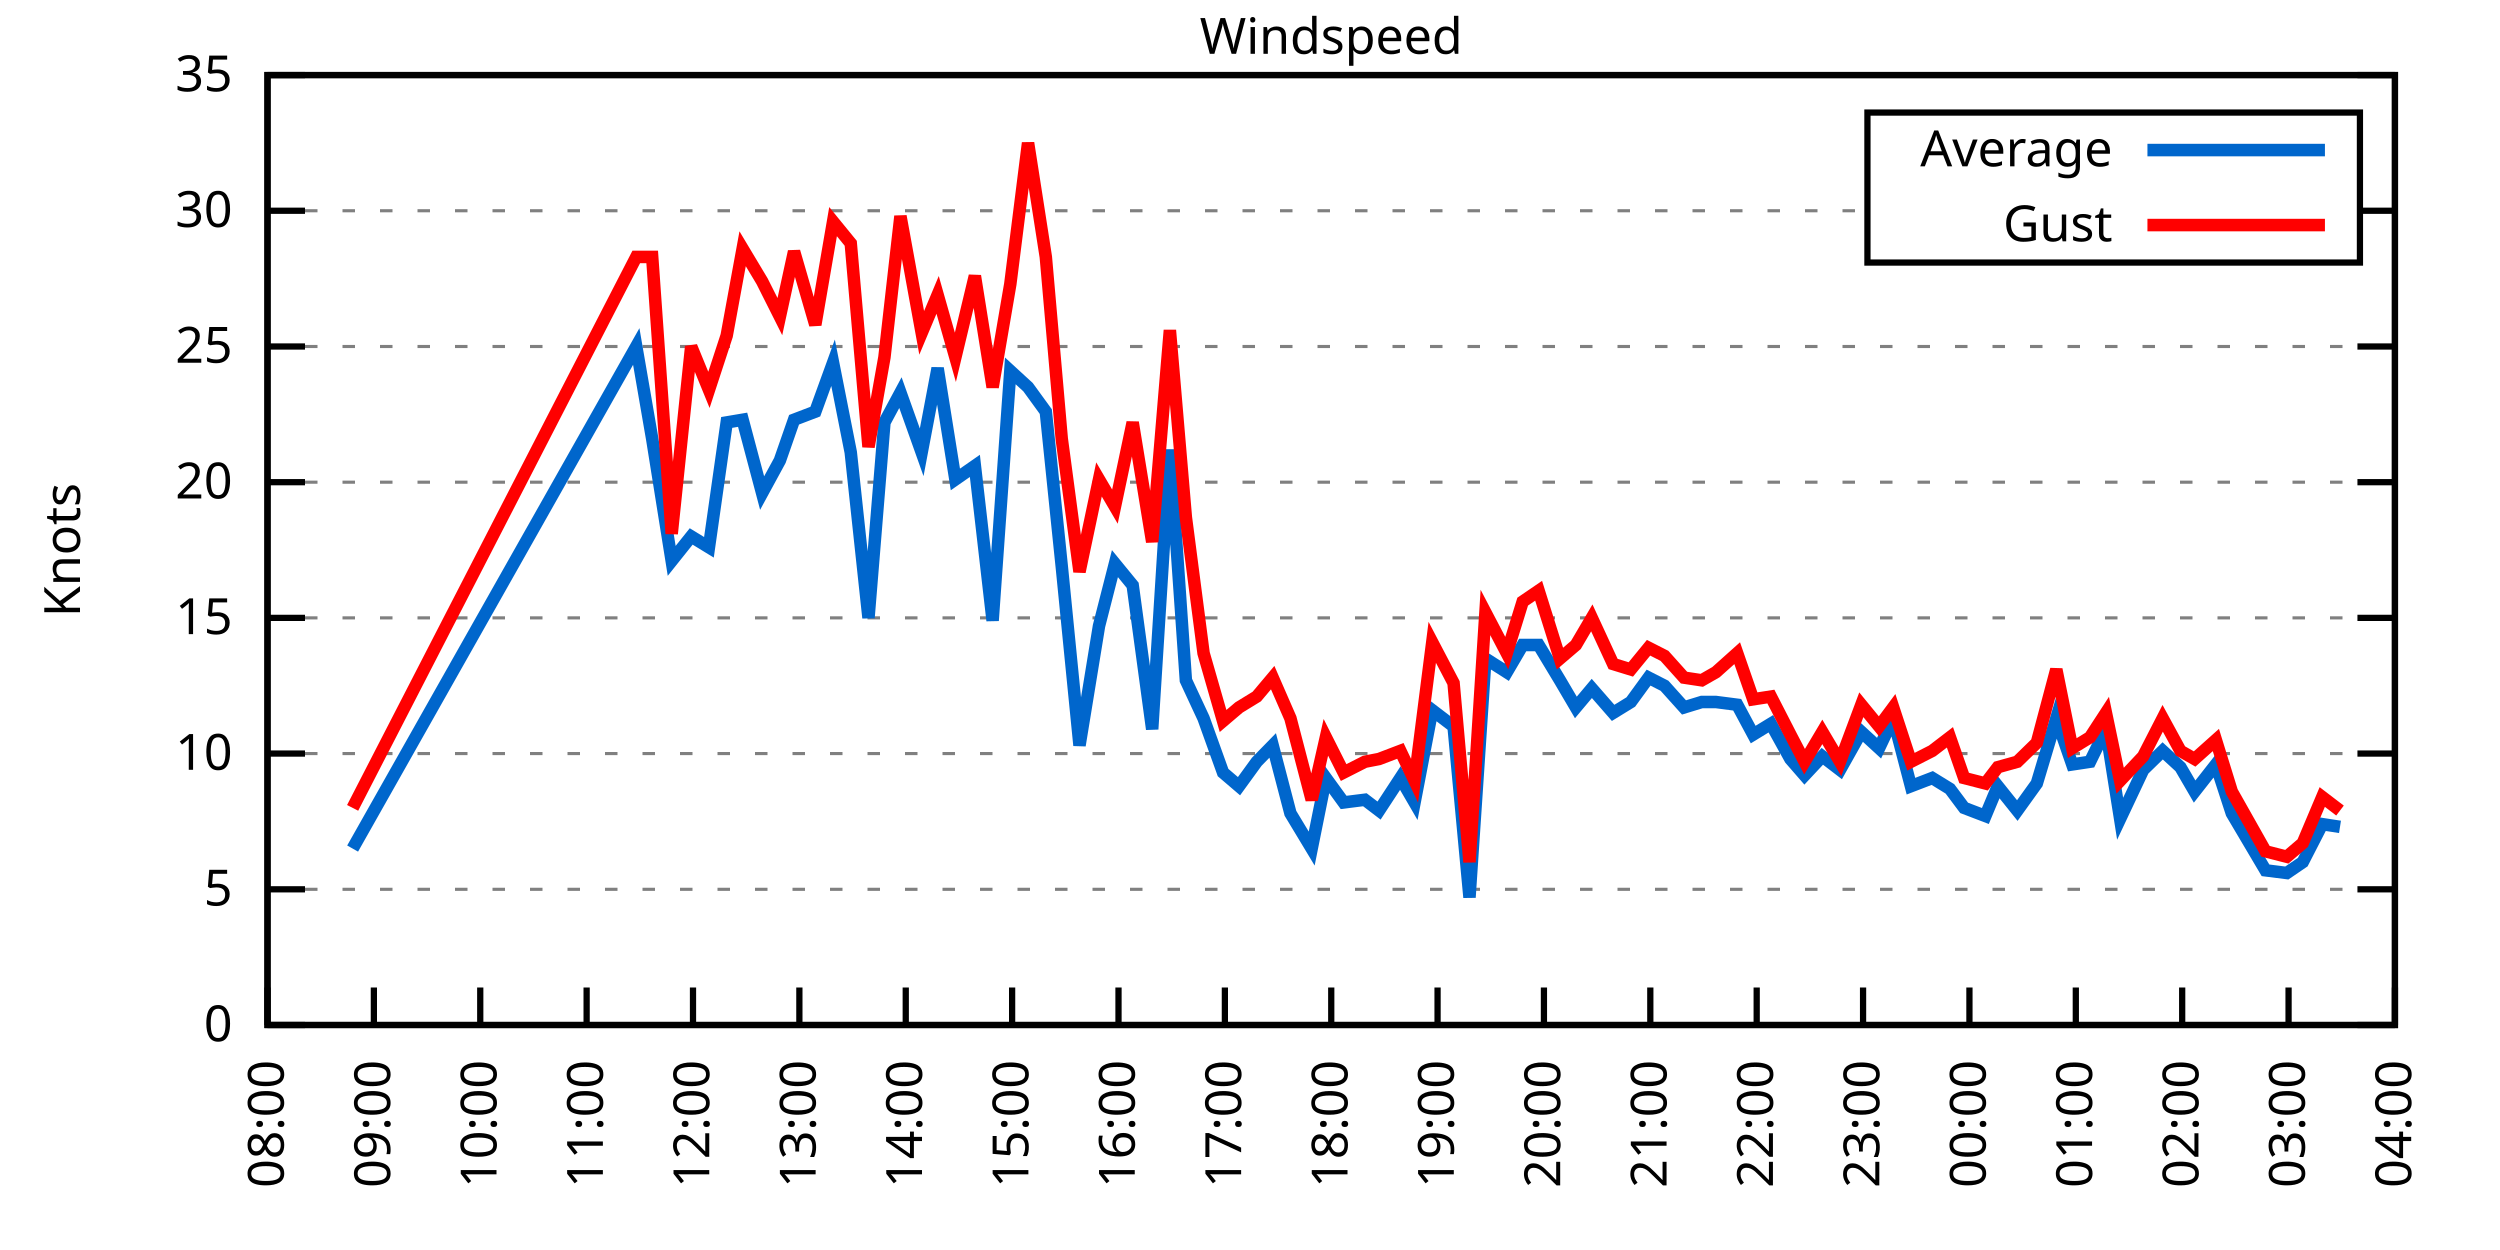
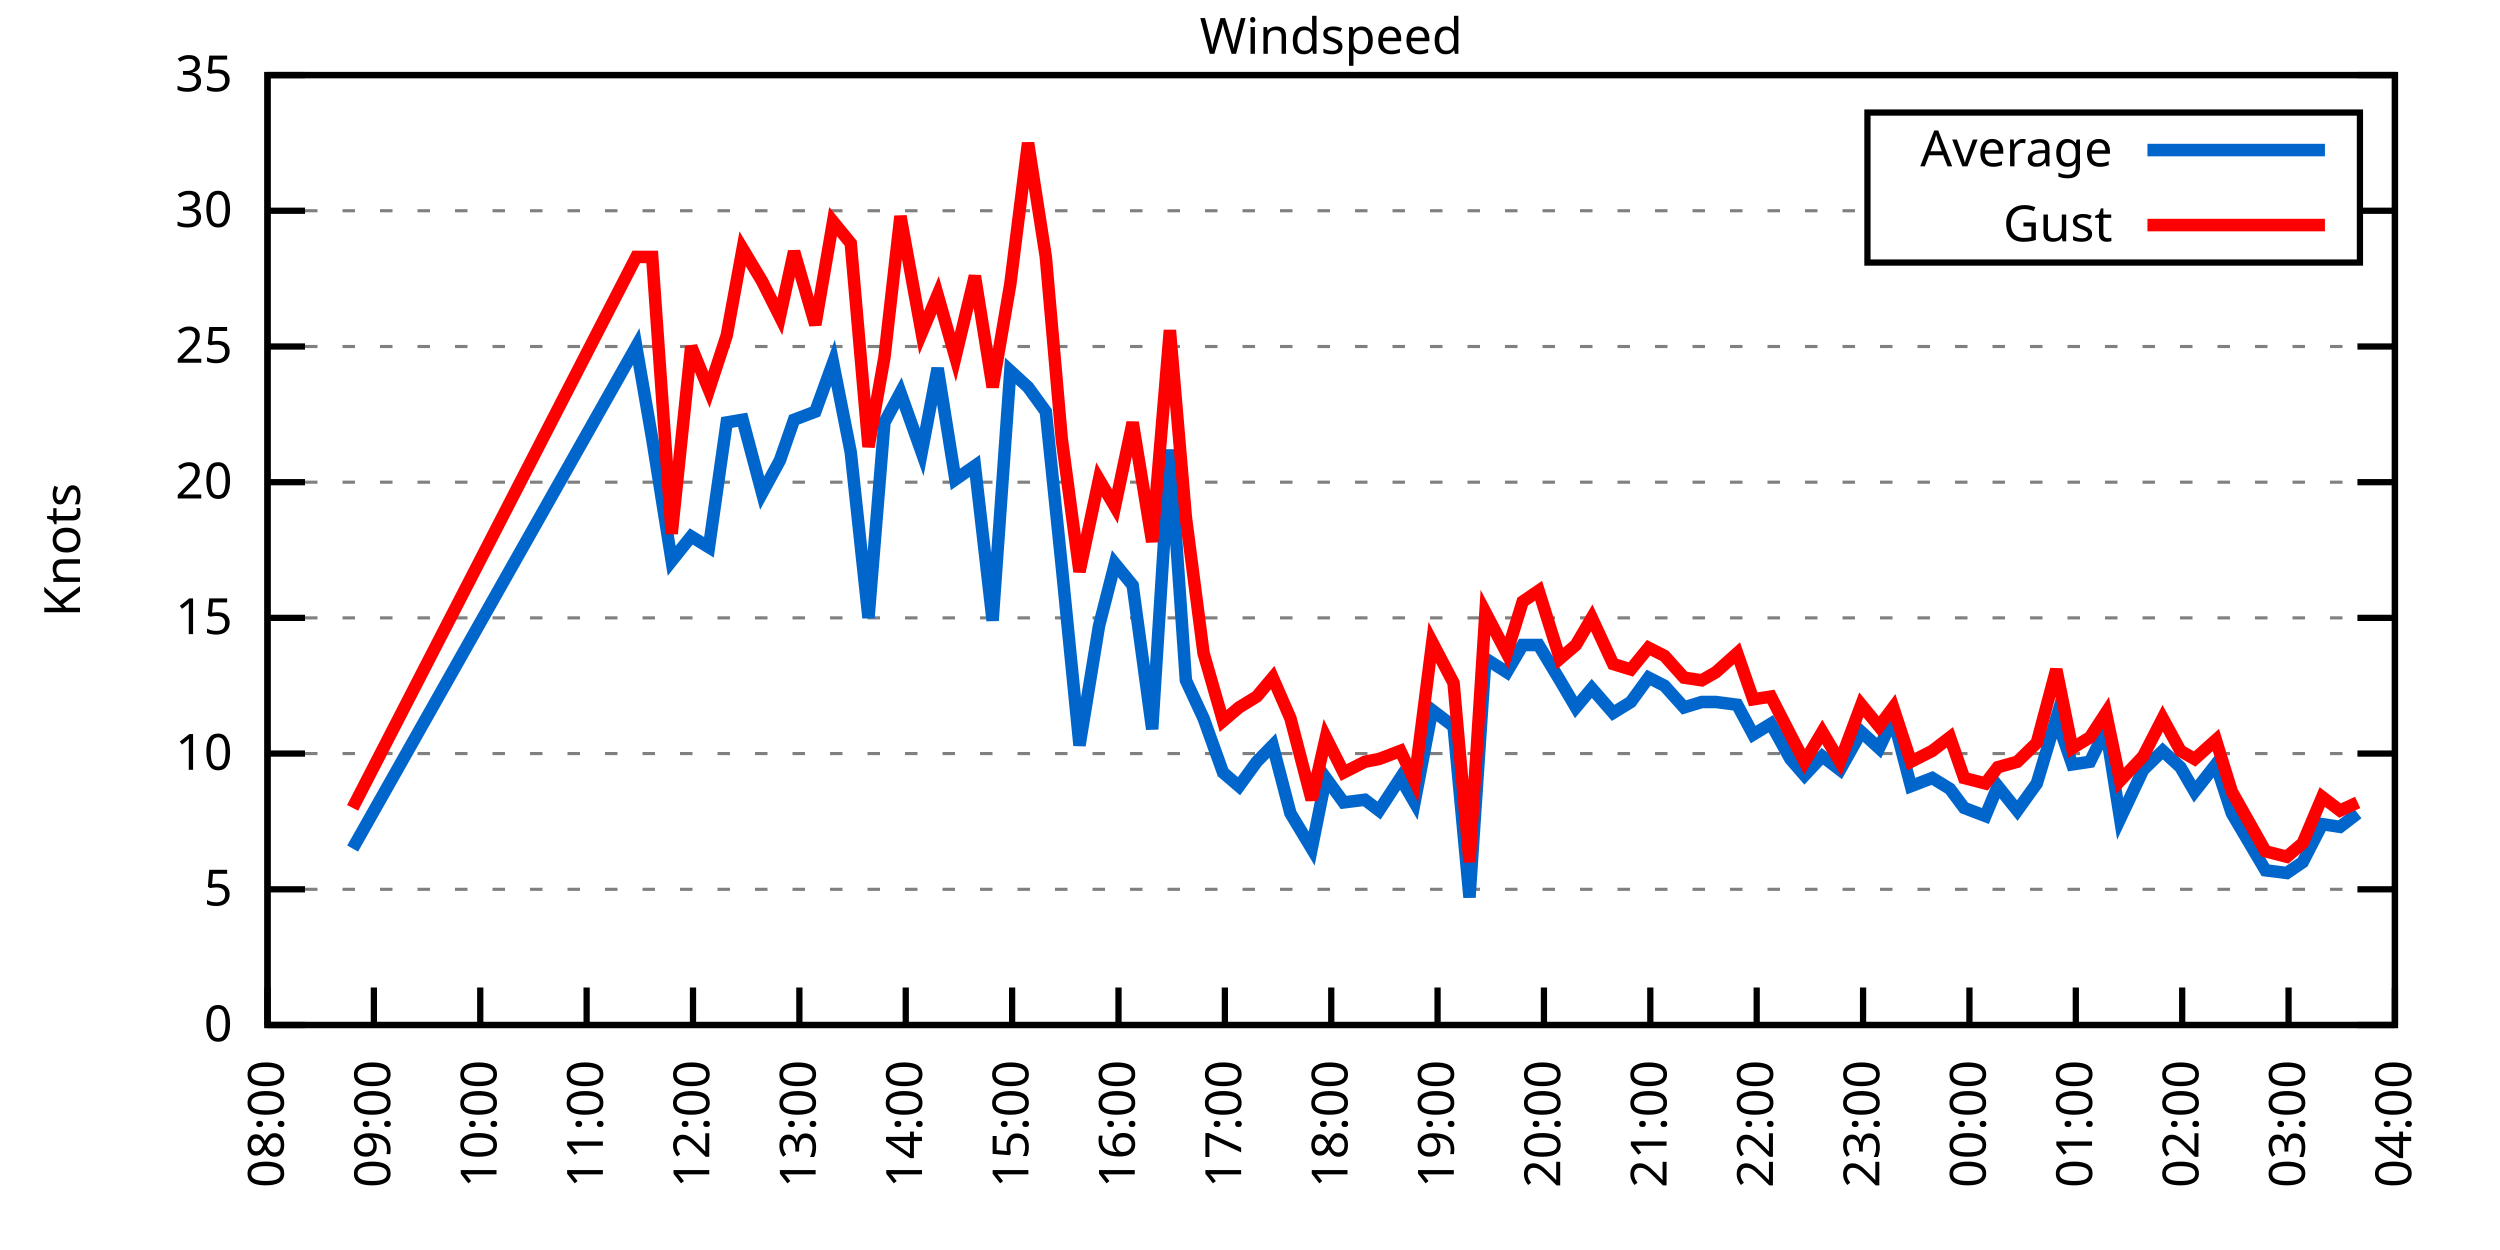
<svg xmlns="http://www.w3.org/2000/svg" xmlns:xlink="http://www.w3.org/1999/xlink" width="400" height="200" viewBox="0 0 400 200">
  <g id="gnuplot_canvas">
    <rect x="0" y="0" width="400" height="200" fill="none" />
    <defs>
      <circle id="gpDot" r="0.5" stroke-width="0.5" stroke="currentColor" />
      <path id="gpPt0" stroke-width="0.333" stroke="currentColor" d="M-1,0 h2 M0,-1 v2" />
      <path id="gpPt1" stroke-width="0.333" stroke="currentColor" d="M-1,-1 L1,1 M1,-1 L-1,1" />
      <path id="gpPt2" stroke-width="0.333" stroke="currentColor" d="M-1,0 L1,0 M0,-1 L0,1 M-1,-1 L1,1 M-1,1 L1,-1" />
      <rect id="gpPt3" stroke-width="0.333" stroke="currentColor" x="-1" y="-1" width="2" height="2" />
      <rect id="gpPt4" stroke-width="0.333" stroke="currentColor" fill="currentColor" x="-1" y="-1" width="2" height="2" />
      <circle id="gpPt5" stroke-width="0.333" stroke="currentColor" cx="0" cy="0" r="1" />
      <use xlink:href="#gpPt5" id="gpPt6" fill="currentColor" stroke="none" />
      <path id="gpPt7" stroke-width="0.333" stroke="currentColor" d="M0,-1.33 L-1.33,0.67 L1.33,0.67 z" />
      <use xlink:href="#gpPt7" id="gpPt8" fill="currentColor" stroke="none" />
      <use xlink:href="#gpPt7" id="gpPt9" stroke="currentColor" transform="rotate(180)" />
      <use xlink:href="#gpPt9" id="gpPt10" fill="currentColor" stroke="none" />
      <use xlink:href="#gpPt3" id="gpPt11" stroke="currentColor" transform="rotate(45)" />
      <use xlink:href="#gpPt11" id="gpPt12" fill="currentColor" stroke="none" />
      <path id="gpPt13" stroke-width="0.333" stroke="currentColor" d="M0,1.330 L1.265,0.411 L0.782,-1.067 L-0.782,-1.076 L-1.265,0.411 z" />
      <use xlink:href="#gpPt13" id="gpPt14" fill="currentColor" stroke="none" />
      <filter id="textbox" filterUnits="objectBoundingBox" x="0" y="0" height="1" width="1">
        <feFlood flood-color="white" flood-opacity="1" result="bgnd" />
        <feComposite in="SourceGraphic" in2="bgnd" operator="atop" />
      </filter>
      <filter id="greybox" filterUnits="objectBoundingBox" x="0" y="0" height="1" width="1">
        <feFlood flood-color="lightgrey" flood-opacity="1" result="grey" />
        <feComposite in="SourceGraphic" in2="grey" operator="atop" />
      </filter>
    </defs>
    <g fill="none" color="white" stroke="currentColor" stroke-width="1.00" stroke-linecap="butt" stroke-linejoin="miter">
</g>
    <g fill="none" color="black" stroke="currentColor" stroke-width="1.00" stroke-linecap="butt" stroke-linejoin="miter">
      <g stroke="none" shape-rendering="crispEdges">
        <polygon fill="rgb(255, 255, 255)" points="42.80,164.00 383.18,164.00 383.18,12.02 42.80,12.02 " />
      </g>
    </g>
    <g fill="none" color="black" stroke="currentColor" stroke-width="1.00" stroke-linecap="butt" stroke-linejoin="miter">
</g>
    <g fill="none" color="black" stroke="black" stroke-width="0.50" stroke-linecap="butt" stroke-linejoin="miter">
</g>
    <g fill="none" color="gray" stroke="currentColor" stroke-width="0.50" stroke-linecap="butt" stroke-linejoin="miter">
      <path stroke="gray" stroke-dasharray="2,4" class="gridline" d="M42.80,164.00 L383.19,164.00  " />
    </g>
    <g fill="none" color="gray" stroke="gray" stroke-width="1.00" stroke-linecap="butt" stroke-linejoin="miter">
</g>
    <g fill="none" color="black" stroke="currentColor" stroke-width="1.00" stroke-linecap="butt" stroke-linejoin="miter">
      <path stroke="black" d="M42.80,164.00 L48.80,164.00 M383.19,164.00 L377.19,164.00  " />
      <g transform="translate(37.20,166.60)" stroke="none" fill="black" font-family="Sans" font-size="8.00" text-anchor="end">
        <text>
          <tspan font-family="Sans"> 0</tspan>
        </text>
      </g>
    </g>
    <g fill="none" color="black" stroke="currentColor" stroke-width="1.00" stroke-linecap="butt" stroke-linejoin="miter">
</g>
    <g fill="none" color="black" stroke="black" stroke-width="0.50" stroke-linecap="butt" stroke-linejoin="miter">
</g>
    <g fill="none" color="gray" stroke="currentColor" stroke-width="0.50" stroke-linecap="butt" stroke-linejoin="miter">
      <path stroke="gray" stroke-dasharray="2,4" class="gridline" d="M42.80,142.29 L383.19,142.29  " />
    </g>
    <g fill="none" color="gray" stroke="gray" stroke-width="1.00" stroke-linecap="butt" stroke-linejoin="miter">
</g>
    <g fill="none" color="black" stroke="currentColor" stroke-width="1.00" stroke-linecap="butt" stroke-linejoin="miter">
      <path stroke="black" d="M42.80,142.29 L48.80,142.29 M383.19,142.29 L377.19,142.29  " />
      <g transform="translate(37.20,144.89)" stroke="none" fill="black" font-family="Sans" font-size="8.00" text-anchor="end">
        <text>
          <tspan font-family="Sans"> 5</tspan>
        </text>
      </g>
    </g>
    <g fill="none" color="black" stroke="currentColor" stroke-width="1.00" stroke-linecap="butt" stroke-linejoin="miter">
</g>
    <g fill="none" color="black" stroke="black" stroke-width="0.50" stroke-linecap="butt" stroke-linejoin="miter">
</g>
    <g fill="none" color="gray" stroke="currentColor" stroke-width="0.50" stroke-linecap="butt" stroke-linejoin="miter">
      <path stroke="gray" stroke-dasharray="2,4" class="gridline" d="M42.80,120.57 L383.19,120.57  " />
    </g>
    <g fill="none" color="gray" stroke="gray" stroke-width="1.00" stroke-linecap="butt" stroke-linejoin="miter">
</g>
    <g fill="none" color="black" stroke="currentColor" stroke-width="1.00" stroke-linecap="butt" stroke-linejoin="miter">
      <path stroke="black" d="M42.80,120.57 L48.80,120.57 M383.19,120.57 L377.19,120.57  " />
      <g transform="translate(37.20,123.17)" stroke="none" fill="black" font-family="Sans" font-size="8.00" text-anchor="end">
        <text>
          <tspan font-family="Sans"> 10</tspan>
        </text>
      </g>
    </g>
    <g fill="none" color="black" stroke="currentColor" stroke-width="1.00" stroke-linecap="butt" stroke-linejoin="miter">
</g>
    <g fill="none" color="black" stroke="black" stroke-width="0.50" stroke-linecap="butt" stroke-linejoin="miter">
</g>
    <g fill="none" color="gray" stroke="currentColor" stroke-width="0.50" stroke-linecap="butt" stroke-linejoin="miter">
      <path stroke="gray" stroke-dasharray="2,4" class="gridline" d="M42.80,98.86 L383.19,98.86  " />
    </g>
    <g fill="none" color="gray" stroke="gray" stroke-width="1.00" stroke-linecap="butt" stroke-linejoin="miter">
</g>
    <g fill="none" color="black" stroke="currentColor" stroke-width="1.00" stroke-linecap="butt" stroke-linejoin="miter">
      <path stroke="black" d="M42.80,98.86 L48.80,98.86 M383.19,98.86 L377.19,98.86  " />
      <g transform="translate(37.20,101.46)" stroke="none" fill="black" font-family="Sans" font-size="8.00" text-anchor="end">
        <text>
          <tspan font-family="Sans"> 15</tspan>
        </text>
      </g>
    </g>
    <g fill="none" color="black" stroke="currentColor" stroke-width="1.00" stroke-linecap="butt" stroke-linejoin="miter">
</g>
    <g fill="none" color="black" stroke="black" stroke-width="0.50" stroke-linecap="butt" stroke-linejoin="miter">
</g>
    <g fill="none" color="gray" stroke="currentColor" stroke-width="0.50" stroke-linecap="butt" stroke-linejoin="miter">
      <path stroke="gray" stroke-dasharray="2,4" class="gridline" d="M42.80,77.15 L383.19,77.15  " />
    </g>
    <g fill="none" color="gray" stroke="gray" stroke-width="1.00" stroke-linecap="butt" stroke-linejoin="miter">
</g>
    <g fill="none" color="black" stroke="currentColor" stroke-width="1.00" stroke-linecap="butt" stroke-linejoin="miter">
      <path stroke="black" d="M42.80,77.15 L48.80,77.15 M383.19,77.15 L377.19,77.15  " />
      <g transform="translate(37.20,79.75)" stroke="none" fill="black" font-family="Sans" font-size="8.00" text-anchor="end">
        <text>
          <tspan font-family="Sans"> 20</tspan>
        </text>
      </g>
    </g>
    <g fill="none" color="black" stroke="currentColor" stroke-width="1.00" stroke-linecap="butt" stroke-linejoin="miter">
</g>
    <g fill="none" color="black" stroke="black" stroke-width="0.50" stroke-linecap="butt" stroke-linejoin="miter">
</g>
    <g fill="none" color="gray" stroke="currentColor" stroke-width="0.50" stroke-linecap="butt" stroke-linejoin="miter">
      <path stroke="gray" stroke-dasharray="2,4" class="gridline" d="M42.80,55.44 L383.19,55.44  " />
    </g>
    <g fill="none" color="gray" stroke="gray" stroke-width="1.00" stroke-linecap="butt" stroke-linejoin="miter">
</g>
    <g fill="none" color="black" stroke="currentColor" stroke-width="1.00" stroke-linecap="butt" stroke-linejoin="miter">
      <path stroke="black" d="M42.80,55.44 L48.80,55.44 M383.19,55.44 L377.19,55.44  " />
      <g transform="translate(37.20,58.04)" stroke="none" fill="black" font-family="Sans" font-size="8.00" text-anchor="end">
        <text>
          <tspan font-family="Sans"> 25</tspan>
        </text>
      </g>
    </g>
    <g fill="none" color="black" stroke="currentColor" stroke-width="1.00" stroke-linecap="butt" stroke-linejoin="miter">
</g>
    <g fill="none" color="black" stroke="black" stroke-width="0.50" stroke-linecap="butt" stroke-linejoin="miter">
</g>
    <g fill="none" color="gray" stroke="currentColor" stroke-width="0.50" stroke-linecap="butt" stroke-linejoin="miter">
      <path stroke="gray" stroke-dasharray="2,4" class="gridline" d="M42.80,33.72 L298.79,33.72 M377.59,33.72 L383.19,33.72  " />
    </g>
    <g fill="none" color="gray" stroke="gray" stroke-width="1.00" stroke-linecap="butt" stroke-linejoin="miter">
</g>
    <g fill="none" color="black" stroke="currentColor" stroke-width="1.00" stroke-linecap="butt" stroke-linejoin="miter">
      <path stroke="black" d="M42.80,33.72 L48.80,33.72 M383.19,33.72 L377.19,33.72  " />
      <g transform="translate(37.20,36.32)" stroke="none" fill="black" font-family="Sans" font-size="8.00" text-anchor="end">
        <text>
          <tspan font-family="Sans"> 30</tspan>
        </text>
      </g>
    </g>
    <g fill="none" color="black" stroke="currentColor" stroke-width="1.00" stroke-linecap="butt" stroke-linejoin="miter">
</g>
    <g fill="none" color="black" stroke="black" stroke-width="0.50" stroke-linecap="butt" stroke-linejoin="miter">
</g>
    <g fill="none" color="gray" stroke="currentColor" stroke-width="0.50" stroke-linecap="butt" stroke-linejoin="miter">
      <path stroke="gray" stroke-dasharray="2,4" class="gridline" d="M42.80,12.01 L383.19,12.01  " />
    </g>
    <g fill="none" color="gray" stroke="gray" stroke-width="1.00" stroke-linecap="butt" stroke-linejoin="miter">
</g>
    <g fill="none" color="black" stroke="currentColor" stroke-width="1.00" stroke-linecap="butt" stroke-linejoin="miter">
      <path stroke="black" d="M42.80,12.01 L48.80,12.01 M383.19,12.01 L377.19,12.01  " />
      <g transform="translate(37.20,14.61)" stroke="none" fill="black" font-family="Sans" font-size="8.00" text-anchor="end">
        <text>
          <tspan font-family="Sans"> 35</tspan>
        </text>
      </g>
    </g>
    <g fill="none" color="black" stroke="currentColor" stroke-width="1.00" stroke-linecap="butt" stroke-linejoin="miter">
      <path stroke="black" d="M42.80,164.00 L42.80,158.00  " />
      <g transform="translate(45.40,169.60) rotate(270.00)" stroke="none" fill="black" font-family="Sans" font-size="8.00" text-anchor="end">
        <text>
          <tspan font-family="Sans">08:00</tspan>
        </text>
      </g>
    </g>
    <g fill="none" color="black" stroke="currentColor" stroke-width="1.00" stroke-linecap="butt" stroke-linejoin="miter">
      <path stroke="black" d="M59.82,164.00 L59.82,158.00  " />
      <g transform="translate(62.42,169.60) rotate(270.00)" stroke="none" fill="black" font-family="Sans" font-size="8.00" text-anchor="end">
        <text>
          <tspan font-family="Sans">09:00</tspan>
        </text>
      </g>
    </g>
    <g fill="none" color="black" stroke="currentColor" stroke-width="1.00" stroke-linecap="butt" stroke-linejoin="miter">
      <path stroke="black" d="M76.84,164.00 L76.84,158.00  " />
      <g transform="translate(79.44,169.60) rotate(270.00)" stroke="none" fill="black" font-family="Sans" font-size="8.00" text-anchor="end">
        <text>
          <tspan font-family="Sans">10:00</tspan>
        </text>
      </g>
    </g>
    <g fill="none" color="black" stroke="currentColor" stroke-width="1.00" stroke-linecap="butt" stroke-linejoin="miter">
      <path stroke="black" d="M93.86,164.00 L93.86,158.00  " />
      <g transform="translate(96.46,169.60) rotate(270.00)" stroke="none" fill="black" font-family="Sans" font-size="8.00" text-anchor="end">
        <text>
          <tspan font-family="Sans">11:00</tspan>
        </text>
      </g>
    </g>
    <g fill="none" color="black" stroke="currentColor" stroke-width="1.00" stroke-linecap="butt" stroke-linejoin="miter">
      <path stroke="black" d="M110.88,164.00 L110.88,158.00  " />
      <g transform="translate(113.48,169.60) rotate(270.00)" stroke="none" fill="black" font-family="Sans" font-size="8.00" text-anchor="end">
        <text>
          <tspan font-family="Sans">12:00</tspan>
        </text>
      </g>
    </g>
    <g fill="none" color="black" stroke="currentColor" stroke-width="1.00" stroke-linecap="butt" stroke-linejoin="miter">
      <path stroke="black" d="M127.90,164.00 L127.90,158.00  " />
      <g transform="translate(130.50,169.60) rotate(270.00)" stroke="none" fill="black" font-family="Sans" font-size="8.00" text-anchor="end">
        <text>
          <tspan font-family="Sans">13:00</tspan>
        </text>
      </g>
    </g>
    <g fill="none" color="black" stroke="currentColor" stroke-width="1.00" stroke-linecap="butt" stroke-linejoin="miter">
      <path stroke="black" d="M144.92,164.00 L144.92,158.00  " />
      <g transform="translate(147.52,169.60) rotate(270.00)" stroke="none" fill="black" font-family="Sans" font-size="8.00" text-anchor="end">
        <text>
          <tspan font-family="Sans">14:00</tspan>
        </text>
      </g>
    </g>
    <g fill="none" color="black" stroke="currentColor" stroke-width="1.00" stroke-linecap="butt" stroke-linejoin="miter">
      <path stroke="black" d="M161.94,164.00 L161.94,158.00  " />
      <g transform="translate(164.54,169.60) rotate(270.00)" stroke="none" fill="black" font-family="Sans" font-size="8.00" text-anchor="end">
        <text>
          <tspan font-family="Sans">15:00</tspan>
        </text>
      </g>
    </g>
    <g fill="none" color="black" stroke="currentColor" stroke-width="1.00" stroke-linecap="butt" stroke-linejoin="miter">
      <path stroke="black" d="M178.96,164.00 L178.96,158.00  " />
      <g transform="translate(181.56,169.60) rotate(270.00)" stroke="none" fill="black" font-family="Sans" font-size="8.00" text-anchor="end">
        <text>
          <tspan font-family="Sans">16:00</tspan>
        </text>
      </g>
    </g>
    <g fill="none" color="black" stroke="currentColor" stroke-width="1.00" stroke-linecap="butt" stroke-linejoin="miter">
      <path stroke="black" d="M195.98,164.00 L195.98,158.00  " />
      <g transform="translate(198.58,169.60) rotate(270.00)" stroke="none" fill="black" font-family="Sans" font-size="8.00" text-anchor="end">
        <text>
          <tspan font-family="Sans">17:00</tspan>
        </text>
      </g>
    </g>
    <g fill="none" color="black" stroke="currentColor" stroke-width="1.00" stroke-linecap="butt" stroke-linejoin="miter">
      <path stroke="black" d="M213.00,164.00 L213.00,158.00  " />
      <g transform="translate(215.60,169.60) rotate(270.00)" stroke="none" fill="black" font-family="Sans" font-size="8.00" text-anchor="end">
        <text>
          <tspan font-family="Sans">18:00</tspan>
        </text>
      </g>
    </g>
    <g fill="none" color="black" stroke="currentColor" stroke-width="1.00" stroke-linecap="butt" stroke-linejoin="miter">
      <path stroke="black" d="M230.01,164.00 L230.01,158.00  " />
      <g transform="translate(232.61,169.60) rotate(270.00)" stroke="none" fill="black" font-family="Sans" font-size="8.00" text-anchor="end">
        <text>
          <tspan font-family="Sans">19:00</tspan>
        </text>
      </g>
    </g>
    <g fill="none" color="black" stroke="currentColor" stroke-width="1.00" stroke-linecap="butt" stroke-linejoin="miter">
      <path stroke="black" d="M247.03,164.00 L247.03,158.00  " />
      <g transform="translate(249.63,169.60) rotate(270.00)" stroke="none" fill="black" font-family="Sans" font-size="8.00" text-anchor="end">
        <text>
          <tspan font-family="Sans">20:00</tspan>
        </text>
      </g>
    </g>
    <g fill="none" color="black" stroke="currentColor" stroke-width="1.00" stroke-linecap="butt" stroke-linejoin="miter">
      <path stroke="black" d="M264.05,164.00 L264.05,158.00  " />
      <g transform="translate(266.65,169.60) rotate(270.00)" stroke="none" fill="black" font-family="Sans" font-size="8.00" text-anchor="end">
        <text>
          <tspan font-family="Sans">21:00</tspan>
        </text>
      </g>
    </g>
    <g fill="none" color="black" stroke="currentColor" stroke-width="1.00" stroke-linecap="butt" stroke-linejoin="miter">
      <path stroke="black" d="M281.07,164.00 L281.07,158.00  " />
      <g transform="translate(283.67,169.60) rotate(270.00)" stroke="none" fill="black" font-family="Sans" font-size="8.00" text-anchor="end">
        <text>
          <tspan font-family="Sans">22:00</tspan>
        </text>
      </g>
    </g>
    <g fill="none" color="black" stroke="currentColor" stroke-width="1.00" stroke-linecap="butt" stroke-linejoin="miter">
      <path stroke="black" d="M298.09,164.00 L298.09,158.00  " />
      <g transform="translate(300.69,169.60) rotate(270.00)" stroke="none" fill="black" font-family="Sans" font-size="8.00" text-anchor="end">
        <text>
          <tspan font-family="Sans">23:00</tspan>
        </text>
      </g>
    </g>
    <g fill="none" color="black" stroke="currentColor" stroke-width="1.00" stroke-linecap="butt" stroke-linejoin="miter">
      <path stroke="black" d="M315.11,164.00 L315.11,158.00  " />
      <g transform="translate(317.71,169.60) rotate(270.00)" stroke="none" fill="black" font-family="Sans" font-size="8.00" text-anchor="end">
        <text>
          <tspan font-family="Sans">00:00</tspan>
        </text>
      </g>
    </g>
    <g fill="none" color="black" stroke="currentColor" stroke-width="1.00" stroke-linecap="butt" stroke-linejoin="miter">
      <path stroke="black" d="M332.13,164.00 L332.13,158.00  " />
      <g transform="translate(334.73,169.60) rotate(270.00)" stroke="none" fill="black" font-family="Sans" font-size="8.00" text-anchor="end">
        <text>
          <tspan font-family="Sans">01:00</tspan>
        </text>
      </g>
    </g>
    <g fill="none" color="black" stroke="currentColor" stroke-width="1.00" stroke-linecap="butt" stroke-linejoin="miter">
      <path stroke="black" d="M349.15,164.00 L349.15,158.00  " />
      <g transform="translate(351.75,169.60) rotate(270.00)" stroke="none" fill="black" font-family="Sans" font-size="8.00" text-anchor="end">
        <text>
          <tspan font-family="Sans">02:00</tspan>
        </text>
      </g>
    </g>
    <g fill="none" color="black" stroke="currentColor" stroke-width="1.00" stroke-linecap="butt" stroke-linejoin="miter">
      <path stroke="black" d="M366.17,164.00 L366.17,158.00  " />
      <g transform="translate(368.77,169.60) rotate(270.00)" stroke="none" fill="black" font-family="Sans" font-size="8.00" text-anchor="end">
        <text>
          <tspan font-family="Sans">03:00</tspan>
        </text>
      </g>
    </g>
    <g fill="none" color="black" stroke="currentColor" stroke-width="1.00" stroke-linecap="butt" stroke-linejoin="miter">
      <path stroke="black" d="M383.19,164.00 L383.19,158.00  " />
      <g transform="translate(385.79,169.60) rotate(270.00)" stroke="none" fill="black" font-family="Sans" font-size="8.00" text-anchor="end">
        <text>
          <tspan font-family="Sans">04:00</tspan>
        </text>
      </g>
    </g>
    <g fill="none" color="black" stroke="currentColor" stroke-width="1.00" stroke-linecap="butt" stroke-linejoin="miter">
</g>
    <g fill="none" color="black" stroke="currentColor" stroke-width="1.00" stroke-linecap="butt" stroke-linejoin="miter">
      <path stroke="black" d="M42.80,12.01 L42.80,164.00 L383.19,164.00 L383.19,12.01 L42.80,12.01 Z  " />
    </g>
    <g fill="none" color="black" stroke="currentColor" stroke-width="1.00" stroke-linecap="butt" stroke-linejoin="miter">
</g>
    <g fill="none" color="black" stroke="currentColor" stroke-width="1.00" stroke-linecap="butt" stroke-linejoin="miter">
      <path stroke="black" d="M298.79,42.01 L298.79,18.01 L377.59,18.01 L377.59,42.01 L298.79,42.01 Z  " />
    </g>
    <g id="Windspeed_plot_1">
      <g fill="none" color="white" stroke="black" stroke-width="2.00" stroke-linecap="butt" stroke-linejoin="miter">
</g>
      <g fill="none" color="black" stroke="currentColor" stroke-width="2.00" stroke-linecap="butt" stroke-linejoin="miter">
        <g transform="translate(337.99,26.61)" stroke="none" fill="black" font-family="Sans" font-size="8.00" text-anchor="end">
          <text>
            <tspan font-family="Sans">Average</tspan>
          </text>
        </g>
      </g>
      <g fill="none" color="black" stroke="currentColor" stroke-width="2.00" stroke-linecap="butt" stroke-linejoin="miter">
-         <path stroke="rgb(  0, 102, 204)" d="M343.59,24.01 L371.99,24.01 M56.42,135.77 L101.80,55.44 L104.35,70.20 L107.47,89.74 L110.59,85.83 L113.43,87.57   L116.27,67.59 L118.82,67.16 L121.94,78.89 L124.78,73.67 L127.05,67.16 L130.45,65.86 L133.29,58.04 L136.12,72.37   L138.96,98.86 L141.51,67.59 L144.07,62.82 L147.47,72.37 L150.02,58.91 L152.86,76.71 L155.98,74.54 L158.82,99.30   L161.65,59.34 L164.49,61.95 L167.33,65.86 L169.88,90.61 L172.72,119.27 L175.84,100.16 L178.39,90.18 L181.23,93.65   L184.35,116.67 L187.18,71.94 L189.74,108.85 L192.57,114.93 L195.69,123.61 L198.24,125.79 L201.08,121.88 L203.63,119.27   L206.47,130.13 L209.87,135.77 L212.14,124.48 L214.98,128.39 L218.38,127.96 L220.65,129.69 L224.06,124.48 L226.33,128.39   L229.16,113.63 L232.57,116.23 L235.12,143.59 L237.67,105.38 L241.08,107.55 L243.63,103.20 L246.18,103.20 L249.59,108.85   L252.14,113.19 L254.69,110.15 L258.10,114.06 L260.93,112.32 L263.77,108.42 L266.32,109.72 L269.44,113.19 L272.28,112.32   L274.55,112.32 L277.95,112.76 L280.51,117.53 L283.34,115.80 L286.46,121.44 L288.73,124.05 L291.57,121.01 L294.40,123.18   L297.81,117.10 L300.65,119.71 L302.91,114.93 L305.75,125.79 L309.16,124.48 L311.99,126.22 L314.26,129.26 L317.66,130.56   L319.65,125.79 L322.77,129.69 L325.89,125.35 L329.01,114.93 L331.56,122.31 L334.40,121.88 L336.95,116.67 L339.22,131.00   L342.91,123.18 L346.03,120.14 L348.87,122.75 L351.14,126.65 L354.54,122.31 L357.09,130.13 L362.48,139.25 L365.89,139.68   L368.44,137.94 L371.56,131.86 L374.40,132.30  " />
+         <path stroke="rgb(  0, 102, 204)" d="M343.59,24.01 L371.99,24.01 M56.42,135.77 L101.80,55.44 L104.35,70.20 L107.47,89.74 L110.59,85.83 L113.43,87.57   L116.27,67.59 L118.82,67.16 L121.94,78.89 L124.78,73.67 L127.05,67.16 L130.45,65.86 L133.29,58.04 L136.12,72.37   L138.96,98.86 L141.51,67.59 L144.07,62.82 L147.47,72.37 L150.02,58.91 L152.86,76.71 L155.98,74.54 L158.82,99.30   L161.65,59.34 L164.49,61.95 L167.33,65.86 L169.88,90.61 L172.72,119.27 L175.84,100.16 L178.39,90.18 L181.23,93.65   L184.35,116.67 L187.18,71.94 L189.74,108.85 L192.57,114.93 L195.69,123.61 L198.24,125.79 L201.08,121.88 L203.63,119.27   L206.47,130.13 L209.87,135.77 L212.14,124.48 L214.98,128.39 L218.38,127.96 L220.65,129.69 L224.06,124.48 L226.33,128.39   L229.16,113.63 L232.57,116.23 L235.12,143.59 L237.67,105.38 L241.08,107.55 L243.63,103.20 L246.18,103.20 L249.59,108.85   L252.14,113.19 L254.69,110.15 L258.10,114.06 L260.93,112.32 L263.77,108.42 L266.32,109.72 L269.44,113.19 L272.28,112.32   L274.55,112.32 L277.95,112.76 L280.51,117.53 L283.34,115.80 L286.46,121.44 L288.73,124.05 L291.57,121.01 L294.40,123.18   L297.81,117.10 L300.65,119.71 L302.91,114.93 L305.75,125.79 L309.16,124.48 L311.99,126.22 L314.26,129.26 L317.66,130.56   L319.65,125.79 L322.77,129.69 L325.89,125.35 L329.01,114.93 L331.56,122.31 L334.40,121.88 L336.95,116.67 L339.22,131.00   L342.91,123.18 L346.03,120.14 L348.87,122.75 L351.14,126.65 L354.54,122.31 L357.09,130.13 L362.48,139.25 L365.89,139.68   L368.44,137.94 L371.56,131.86 L374.40,132.30 L377.23,130.13  " />
      </g>
    </g>
    <g id="Windspeed_plot_2">
      <g fill="none" color="black" stroke="currentColor" stroke-width="2.00" stroke-linecap="butt" stroke-linejoin="miter">
        <g transform="translate(337.99,38.61)" stroke="none" fill="black" font-family="Sans" font-size="8.00" text-anchor="end">
          <text>
            <tspan font-family="Sans">Gust</tspan>
          </text>
        </g>
      </g>
      <g fill="none" color="black" stroke="currentColor" stroke-width="2.00" stroke-linecap="butt" stroke-linejoin="miter">
-         <path stroke="rgb(255,   0,   0)" d="M343.59,36.01 L371.99,36.01 M56.42,129.26 L101.80,41.11 L104.35,41.11 L107.47,85.40 L110.59,55.44 L113.43,62.38   L116.27,53.70 L118.82,39.80 L121.94,45.01 L124.78,50.66 L127.05,40.24 L130.45,51.96 L133.29,35.46 L136.12,38.93   L138.96,71.50 L141.51,57.17 L144.07,34.59 L147.47,53.26 L150.02,47.18 L152.86,57.17 L155.98,44.15 L158.82,61.95   L161.65,45.45 L164.49,22.87 L167.33,41.11 L169.88,70.20 L172.72,91.48 L175.84,76.71 L178.39,81.06 L181.23,67.59   L184.35,86.70 L187.18,52.83 L189.74,82.79 L192.57,104.51 L195.69,115.36 L198.24,113.19 L201.08,111.45 L203.63,108.42   L206.47,114.93 L209.87,127.96 L212.14,117.97 L214.98,123.61 L218.38,121.88 L220.65,121.44 L224.06,120.14 L226.33,124.92   L229.16,102.77 L232.57,109.28 L235.12,137.94 L237.67,97.99 L241.08,104.51 L243.63,96.26 L246.18,94.52 L249.59,105.38   L252.14,103.20 L254.69,98.86 L258.10,106.24 L260.93,107.11 L263.77,103.64 L266.32,104.94 L269.44,108.42 L272.28,108.85   L274.55,107.55 L277.95,104.51 L280.51,111.89 L283.34,111.45 L286.46,117.53 L288.73,121.88 L291.57,117.10 L294.40,121.88   L297.81,112.76 L300.65,116.23 L302.91,113.19 L305.75,121.88 L309.16,120.14 L311.99,117.97 L314.26,124.48 L317.66,125.35   L319.65,122.75 L322.77,121.88 L325.89,118.84 L329.01,107.11 L331.56,119.71 L334.40,117.97 L336.95,114.06 L339.22,124.92   L342.91,121.01 L346.03,114.93 L348.87,120.14 L351.14,121.44 L354.54,118.40 L357.09,126.65 L362.48,136.21 L365.89,137.08   L368.44,134.90 L371.56,127.52 L374.40,129.69  " />
+         <path stroke="rgb(255,   0,   0)" d="M343.59,36.01 L371.99,36.01 M56.42,129.26 L101.80,41.11 L104.35,41.11 L107.47,85.40 L110.59,55.44 L113.43,62.38   L116.27,53.70 L118.82,39.80 L121.94,45.01 L124.78,50.66 L127.05,40.24 L130.45,51.96 L133.29,35.46 L136.12,38.93   L138.96,71.50 L141.51,57.17 L144.07,34.59 L147.47,53.26 L150.02,47.18 L152.86,57.17 L155.98,44.15 L158.82,61.95   L161.65,45.45 L164.49,22.87 L167.33,41.11 L169.88,70.20 L172.72,91.48 L175.84,76.71 L178.39,81.06 L181.23,67.59   L184.35,86.70 L187.18,52.83 L189.74,82.79 L192.57,104.51 L195.69,115.36 L198.24,113.19 L201.08,111.45 L203.63,108.42   L206.47,114.93 L209.87,127.96 L212.14,117.97 L214.98,123.61 L218.38,121.88 L220.65,121.44 L224.06,120.14 L226.33,124.92   L229.16,102.77 L232.57,109.28 L235.12,137.94 L237.67,97.99 L241.08,104.51 L243.63,96.26 L246.18,94.52 L249.59,105.38   L252.14,103.20 L254.69,98.86 L258.10,106.24 L260.93,107.11 L263.77,103.64 L266.32,104.94 L269.44,108.42 L272.28,108.85   L274.55,107.55 L277.95,104.51 L280.51,111.89 L283.34,111.45 L286.46,117.53 L288.73,121.88 L291.57,117.10 L294.40,121.88   L297.81,112.76 L300.65,116.23 L302.91,113.19 L305.75,121.88 L309.16,120.14 L311.99,117.97 L314.26,124.48 L317.66,125.35   L319.65,122.75 L322.77,121.88 L325.89,118.84 L329.01,107.11 L331.56,119.71 L334.40,117.97 L336.95,114.06 L339.22,124.92   L342.91,121.01 L346.03,114.93 L348.87,120.14 L351.14,121.44 L354.54,118.40 L357.09,126.65 L362.48,136.21 L365.89,137.08   L368.44,134.90 L371.56,127.52 L374.40,129.69 L377.23,128.39  " />
      </g>
    </g>
    <g fill="none" color="black" stroke="currentColor" stroke-width="2.00" stroke-linecap="butt" stroke-linejoin="miter">
</g>
    <g fill="none" color="black" stroke="black" stroke-width="1.00" stroke-linecap="butt" stroke-linejoin="miter">
</g>
    <g fill="none" color="black" stroke="currentColor" stroke-width="1.00" stroke-linecap="butt" stroke-linejoin="miter">
      <path stroke="black" d="M42.80,12.01 L42.80,164.00 L383.19,164.00 L383.19,12.01 L42.80,12.01 Z  " />
      <g transform="translate(12.80,88.01) rotate(270.00)" stroke="none" fill="black" font-family="Sans" font-size="8.00" text-anchor="middle">
        <text>
          <tspan font-family="Sans">Knots</tspan>
        </text>
      </g>
    </g>
    <g fill="none" color="black" stroke="currentColor" stroke-width="1.00" stroke-linecap="butt" stroke-linejoin="miter">
</g>
    <g fill="none" color="black" stroke="currentColor" stroke-width="1.00" stroke-linecap="butt" stroke-linejoin="miter">
      <g transform="translate(212.99,8.61)" stroke="none" fill="black" font-family="Sans" font-size="8.00" text-anchor="middle">
        <text>
          <tspan font-family="Sans">Windspeed</tspan>
        </text>
      </g>
    </g>
    <g fill="none" color="black" stroke="currentColor" stroke-width="1.00" stroke-linecap="butt" stroke-linejoin="miter">
</g>
  </g>
</svg>
